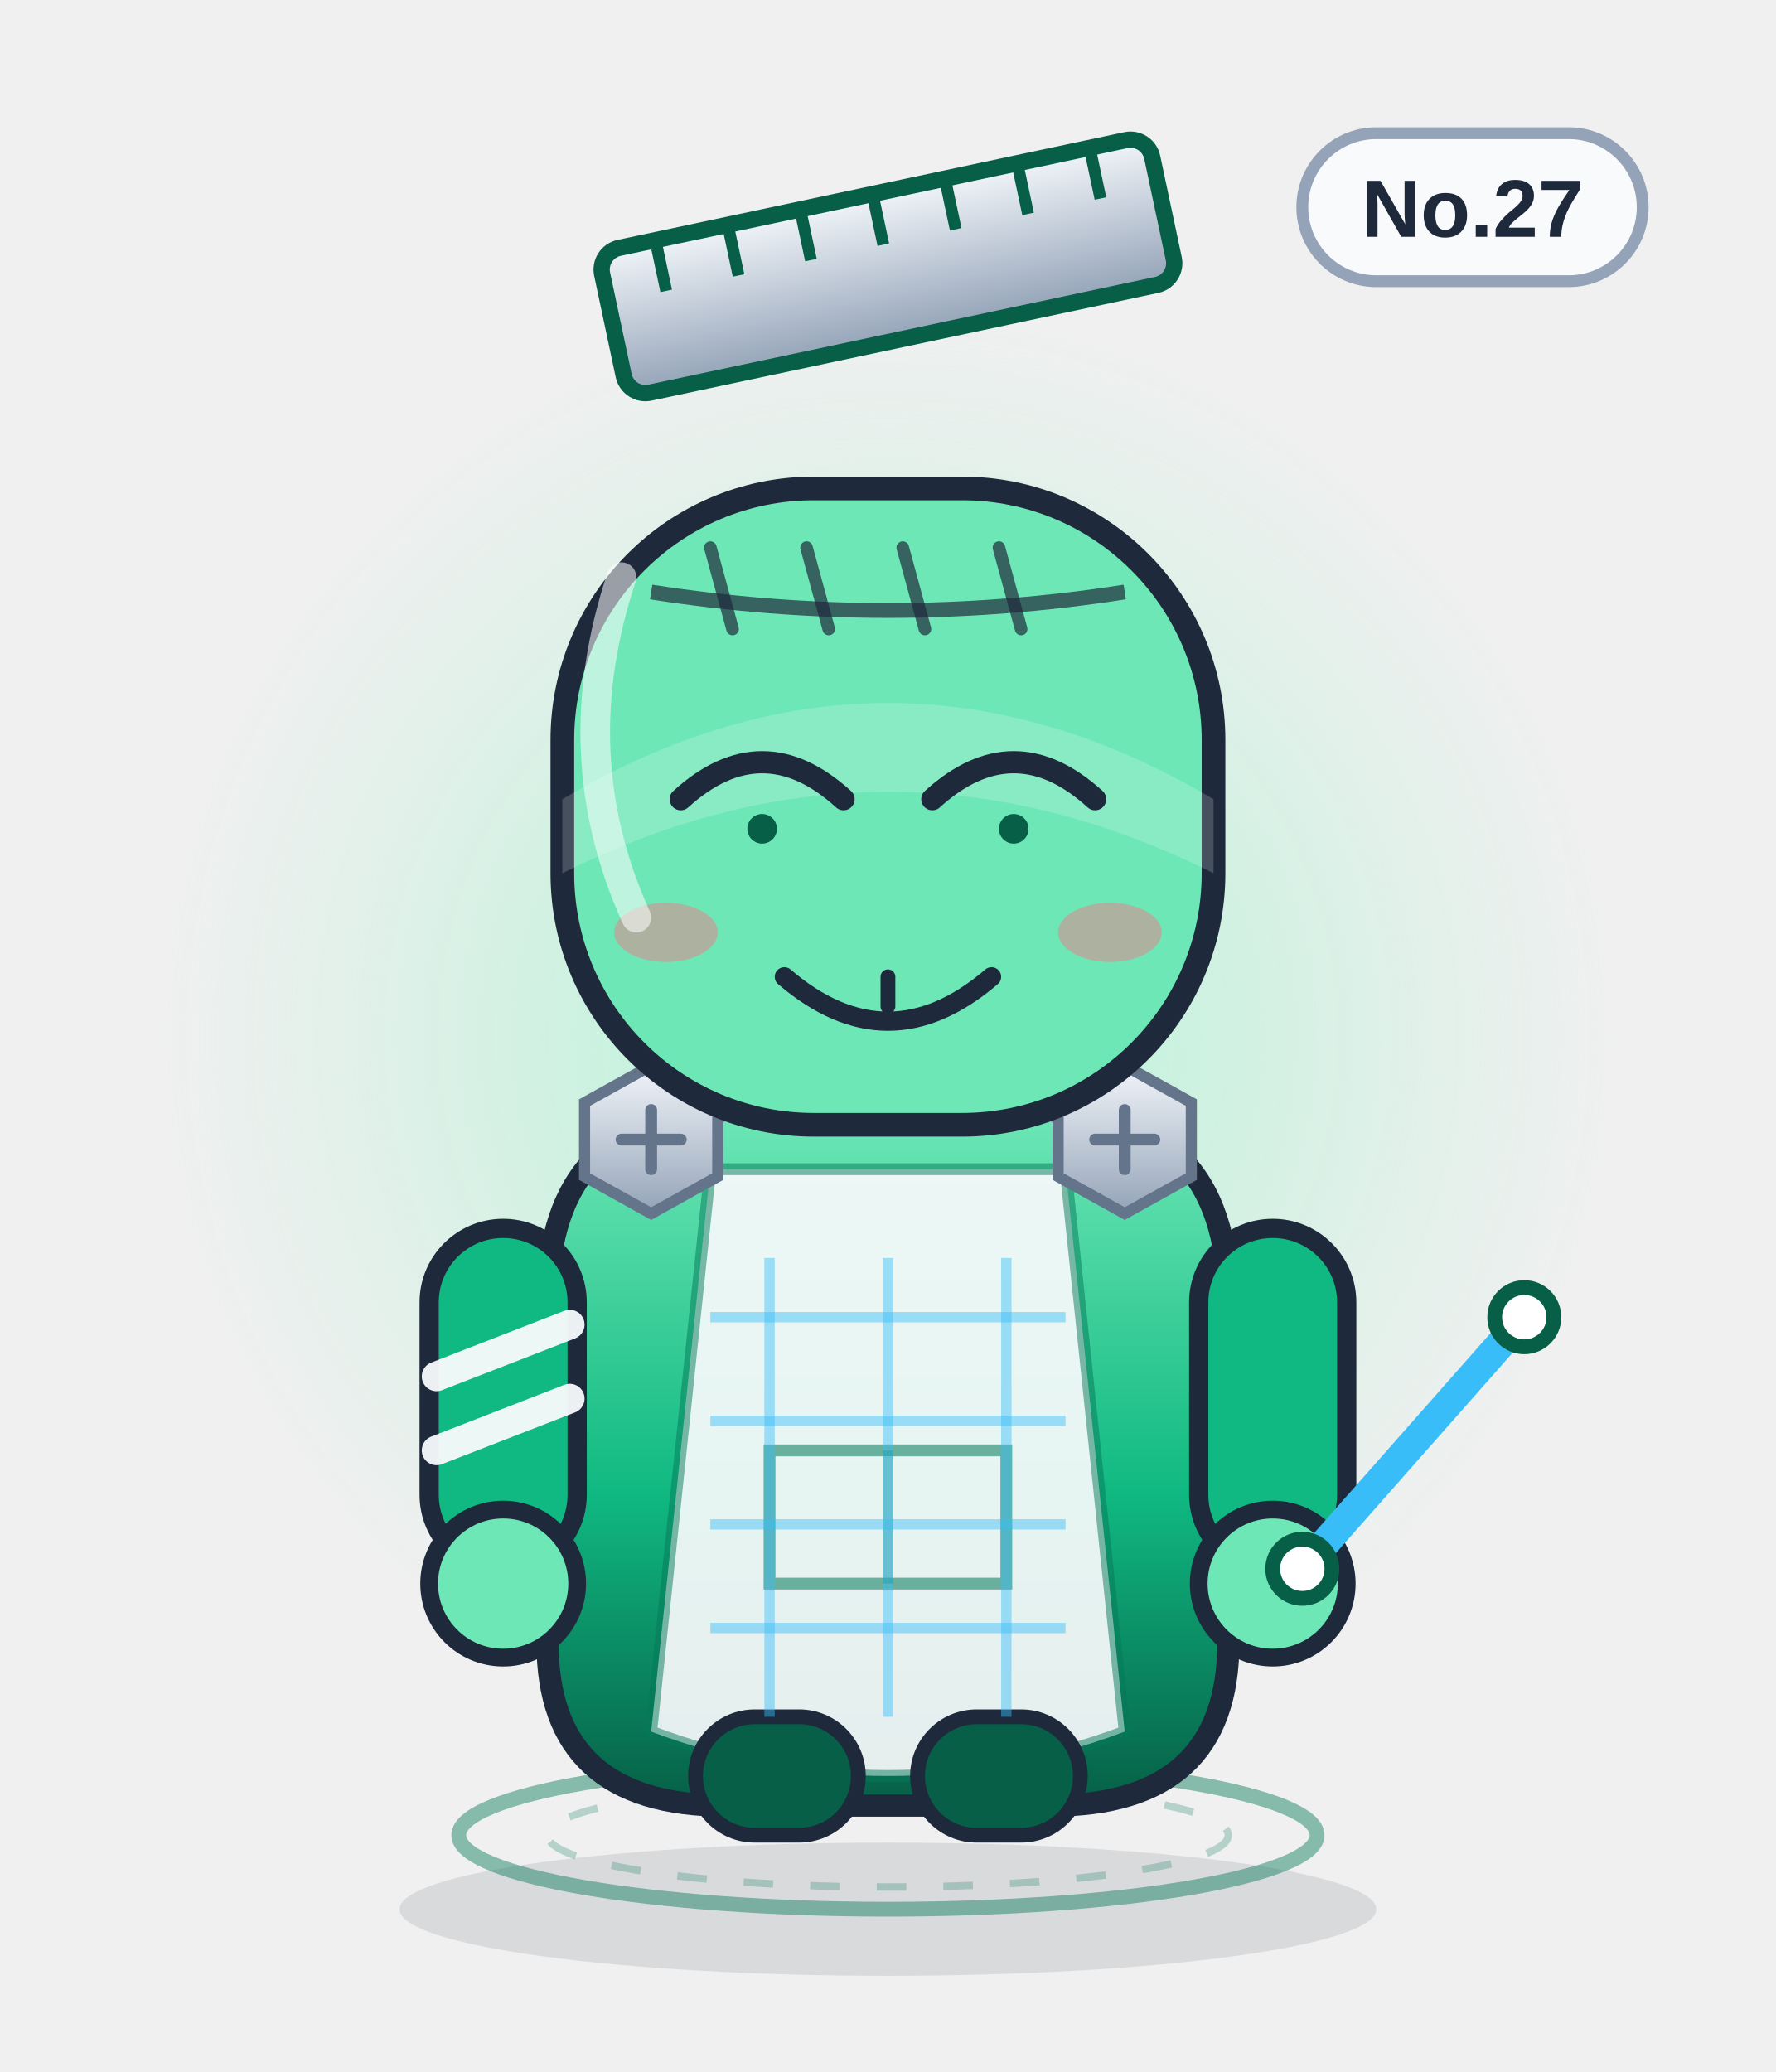
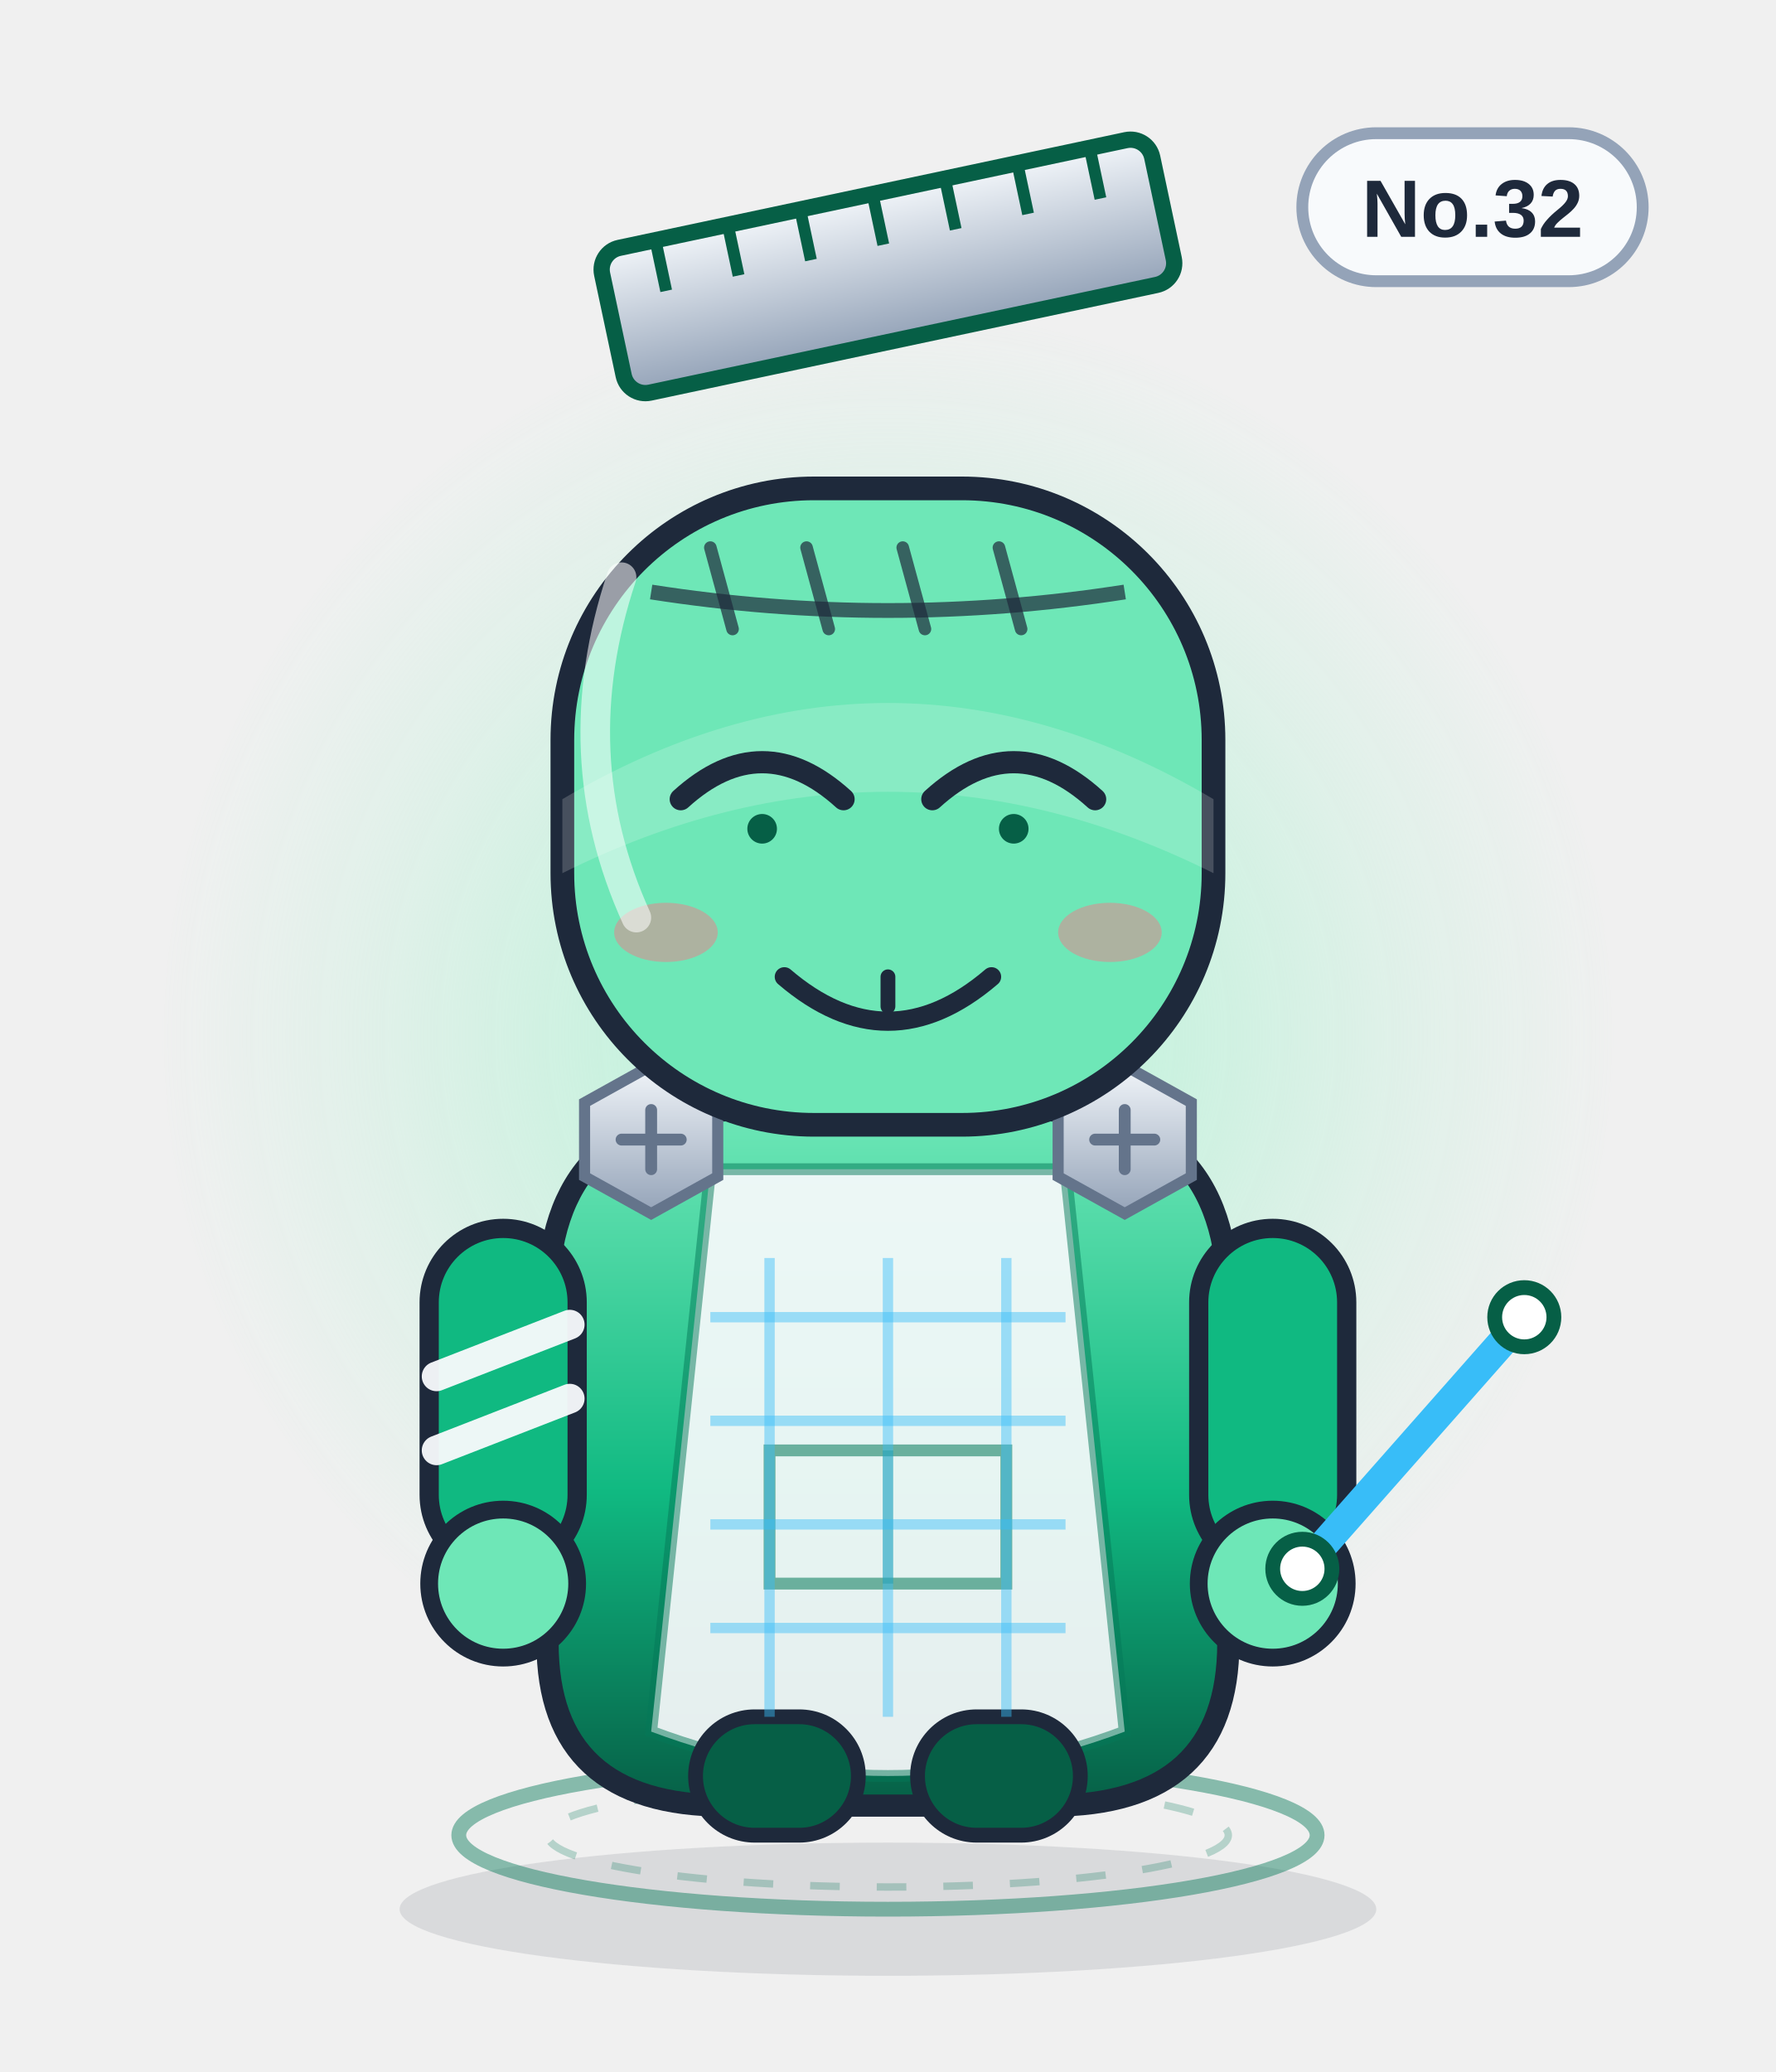
<svg xmlns="http://www.w3.org/2000/svg" viewBox="0 0 240 280" width="240" height="280" role="img" aria-label="歪价签">
  <defs>
    <linearGradient id="body" x1="0" y1="0" x2="0" y2="1">
      <stop offset="0" stop-color="#6ee7b7" />
      <stop offset=".55" stop-color="#10b981" />
      <stop offset="1" stop-color="#065f46" />
    </linearGradient>
    <linearGradient id="glass" x1="0" y1="0" x2="1" y2="1">
      <stop offset="0" stop-color="#ffffff" stop-opacity=".75" />
      <stop offset=".45" stop-color="#ffffff" stop-opacity=".08" />
      <stop offset="1" stop-color="#ffffff" stop-opacity=".35" />
    </linearGradient>
    <linearGradient id="metal" x1="0" y1="0" x2="0" y2="1">
      <stop offset="0" stop-color="#f1f5f9" />
      <stop offset="1" stop-color="#94a3b8" />
    </linearGradient>
    <radialGradient id="halo">
      <stop offset="0" stop-color="#a7f3d0" stop-opacity=".85" />
      <stop offset=".7" stop-color="#a7f3d0" stop-opacity=".22" />
      <stop offset="1" stop-color="#a7f3d0" stop-opacity="0" />
    </radialGradient>
    <radialGradient id="glow">
      <stop offset="0" stop-color="#38bdf8" stop-opacity=".9" />
      <stop offset="1" stop-color="#38bdf8" stop-opacity="0" />
    </radialGradient>
    <linearGradient id="robe" x1="0" y1="0" x2="0" y2="1">
      <stop offset="0" stop-color="#ffffff" />
      <stop offset="1" stop-color="#dbe4f0" />
    </linearGradient>
  </defs>
  <ellipse cx="120" cy="258" rx="66" ry="9" fill="#0f172a" opacity=".10" />
  <circle cx="120" cy="140" r="98" fill="url(#halo)" />
  <ellipse cx="120" cy="248" rx="58" ry="10" fill="none" stroke="#047857" stroke-width="2" opacity=".45" />
  <ellipse cx="120" cy="248" rx="46" ry="7" fill="none" stroke="#047857" stroke-width="1" opacity=".25" stroke-dasharray="4 5" />
  <g>
    <rect x="176" y="18" width="46" height="20" rx="10" fill="#f8fafc" stroke="#94a3b8" stroke-width="1.6" />
-     <text x="199" y="32" text-anchor="middle" font-family="Arial,Helvetica,sans-serif" font-size="11" font-weight="bold" fill="#1e293b">No.27</text>
+     <text x="199" y="32" text-anchor="middle" font-family="Arial,Helvetica,sans-serif" font-size="11" font-weight="bold" fill="#1e293b">No.32</text>
  </g>
  <rect x="82" y="26" width="76" height="20" rx="3" fill="url(#metal)" stroke="#065f46" stroke-width="2.2" transform="rotate(-12 120 36)" />
  <path d="M90 26 v7" stroke="#065f46" stroke-width="1.6" transform="rotate(-12 120 36)" />
  <path d="M100 26 v7" stroke="#065f46" stroke-width="1.6" transform="rotate(-12 120 36)" />
  <path d="M110 26 v7" stroke="#065f46" stroke-width="1.6" transform="rotate(-12 120 36)" />
  <path d="M120 26 v7" stroke="#065f46" stroke-width="1.6" transform="rotate(-12 120 36)" />
  <path d="M130 26 v7" stroke="#065f46" stroke-width="1.6" transform="rotate(-12 120 36)" />
  <path d="M140 26 v7" stroke="#065f46" stroke-width="1.6" transform="rotate(-12 120 36)" />
  <path d="M150 26 v7" stroke="#065f46" stroke-width="1.6" transform="rotate(-12 120 36)" />
  <path d="M74 176 q0 -26 26 -26 h40 q26 0 26 26 v46 q0 22 -24 22 h-44 q-24 0 -24 -22z" fill="url(#body)" stroke="#1e293b" stroke-width="3" />
  <path d="M96 158 h48 l8 76 q-32 12 -64 0z" fill="#f8fafc" opacity=".92" />
  <path d="M96 158 h48 l8 76 q-32 12 -64 0z" fill="none" stroke="#047857" stroke-width="1.6" opacity=".5" />
  <path d="M104 196 h32 v18 h-32z" fill="none" stroke="#047857" stroke-width="1.6" opacity=".55" />
  <path d="M120 196 v18" stroke="#047857" stroke-width="1.4" opacity=".4" />
  <g>
    <rect x="58" y="166" width="20" height="46" rx="10" fill="#10b981" stroke="#1e293b" stroke-width="2.6" />
    <rect x="162" y="166" width="20" height="46" rx="10" fill="#10b981" stroke="#1e293b" stroke-width="2.6" />
    <circle cx="68" cy="214" r="10" fill="#6ee7b7" stroke="#1e293b" stroke-width="2.4" />
    <circle cx="172" cy="214" r="10" fill="#6ee7b7" stroke="#1e293b" stroke-width="2.4" />
    <path d="M59 186 l18 -7 M59 196 l18 -7" stroke="#f8fafc" stroke-width="4" stroke-linecap="round" opacity=".95" />
  </g>
  <rect x="94" y="232" width="22" height="16" rx="8" fill="#065f46" stroke="#1e293b" stroke-width="2" />
  <rect x="124" y="232" width="22" height="16" rx="8" fill="#065f46" stroke="#1e293b" stroke-width="2" />
  <g transform="translate(88 154)">
    <polygon points="-9,-5 0,-10 9,-5 9,5 0,10 -9,5" fill="url(#metal)" stroke="#64748b" stroke-width="1.5" />
    <path d="M-4 0 H4 M0 -4 V4" stroke="#64748b" stroke-width="1.6" stroke-linecap="round" />
  </g>
  <g transform="translate(152 154)">
    <polygon points="-9,-5 0,-10 9,-5 9,5 0,10 -9,5" fill="url(#metal)" stroke="#64748b" stroke-width="1.5" />
    <path d="M-4 0 H4 M0 -4 V4" stroke="#64748b" stroke-width="1.6" stroke-linecap="round" />
  </g>
  <path d="M96 178 h48" stroke="#38bdf8" stroke-width="1.4" opacity=".45" />
  <path d="M96 192 h48" stroke="#38bdf8" stroke-width="1.4" opacity=".45" />
  <path d="M96 206 h48" stroke="#38bdf8" stroke-width="1.4" opacity=".45" />
  <path d="M96 220 h48" stroke="#38bdf8" stroke-width="1.4" opacity=".45" />
  <path d="M104 170 v62" stroke="#38bdf8" stroke-width="1.4" opacity=".45" />
  <path d="M120 170 v62" stroke="#38bdf8" stroke-width="1.4" opacity=".45" />
  <path d="M136 170 v62" stroke="#38bdf8" stroke-width="1.4" opacity=".45" />
  <rect x="76" y="66" width="88" height="86" rx="34" fill="#6ee7b7" stroke="#1e293b" stroke-width="3.2" />
  <path d="M76 108 q44 -26 88 0 v10 q-44 -22 -88 0z" fill="#fff" opacity=".18" />
  <path d="M88 80 Q120 85 152 80" fill="none" stroke="#1e293b" stroke-width="2" opacity=".7" />
  <path d="M96 74 l3 11" stroke="#1e293b" stroke-width="1.7" stroke-linecap="round" opacity=".7" />
  <path d="M109 74 l3 11" stroke="#1e293b" stroke-width="1.7" stroke-linecap="round" opacity=".7" />
  <path d="M122 74 l3 11" stroke="#1e293b" stroke-width="1.7" stroke-linecap="round" opacity=".7" />
  <path d="M135 74 l3 11" stroke="#1e293b" stroke-width="1.7" stroke-linecap="round" opacity=".7" />
  <path d="M92 108 q11 -10 22 0 M126 108 q11 -10 22 0" fill="none" stroke="#1e293b" stroke-width="3" stroke-linecap="round" />
  <circle cx="103" cy="112" r="2" fill="#065f46" />
  <circle cx="137" cy="112" r="2" fill="#065f46" />
  <g transform="translate(0 0)">
    <path d="M106 132 q14 12 28 0" fill="none" stroke="#1e293b" stroke-width="2.6" stroke-linecap="round" />
    <path d="M120 132 v4" stroke="#1e293b" stroke-width="2" stroke-linecap="round" />
  </g>
  <ellipse cx="90" cy="126" rx="7" ry="4" fill="#fb7185" opacity=".45" />
  <ellipse cx="150" cy="126" rx="7" ry="4" fill="#fb7185" opacity=".45" />
  <path d="M176 212 L206 178" stroke="#38bdf8" stroke-width="4" stroke-linecap="round" />
  <circle cx="176" cy="212" r="4" fill="#fff" stroke="#065f46" stroke-width="2" />
  <circle cx="206" cy="178" r="4" fill="#fff" stroke="#065f46" stroke-width="2" />
  <path d="M84 78 q-8 24 2 46" fill="none" stroke="#fff" stroke-width="4" stroke-linecap="round" opacity=".55" />
</svg>
